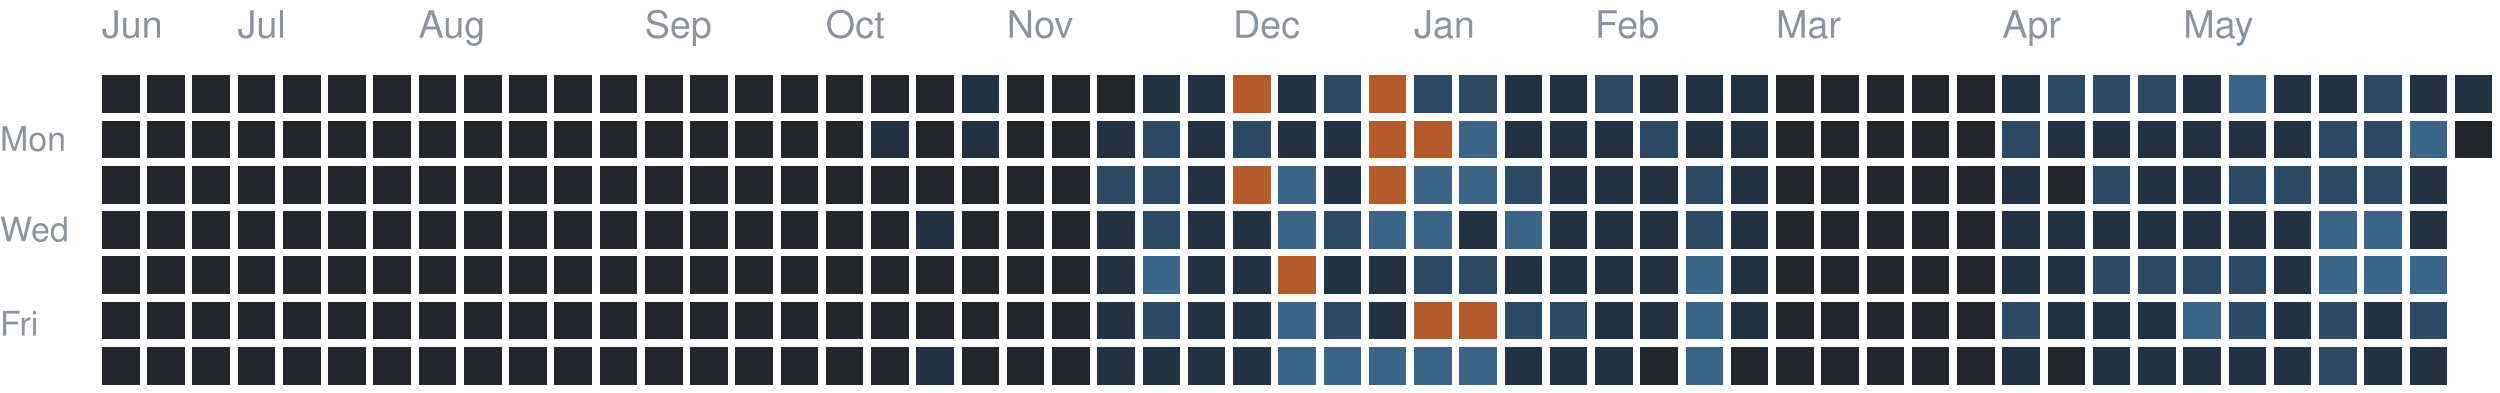
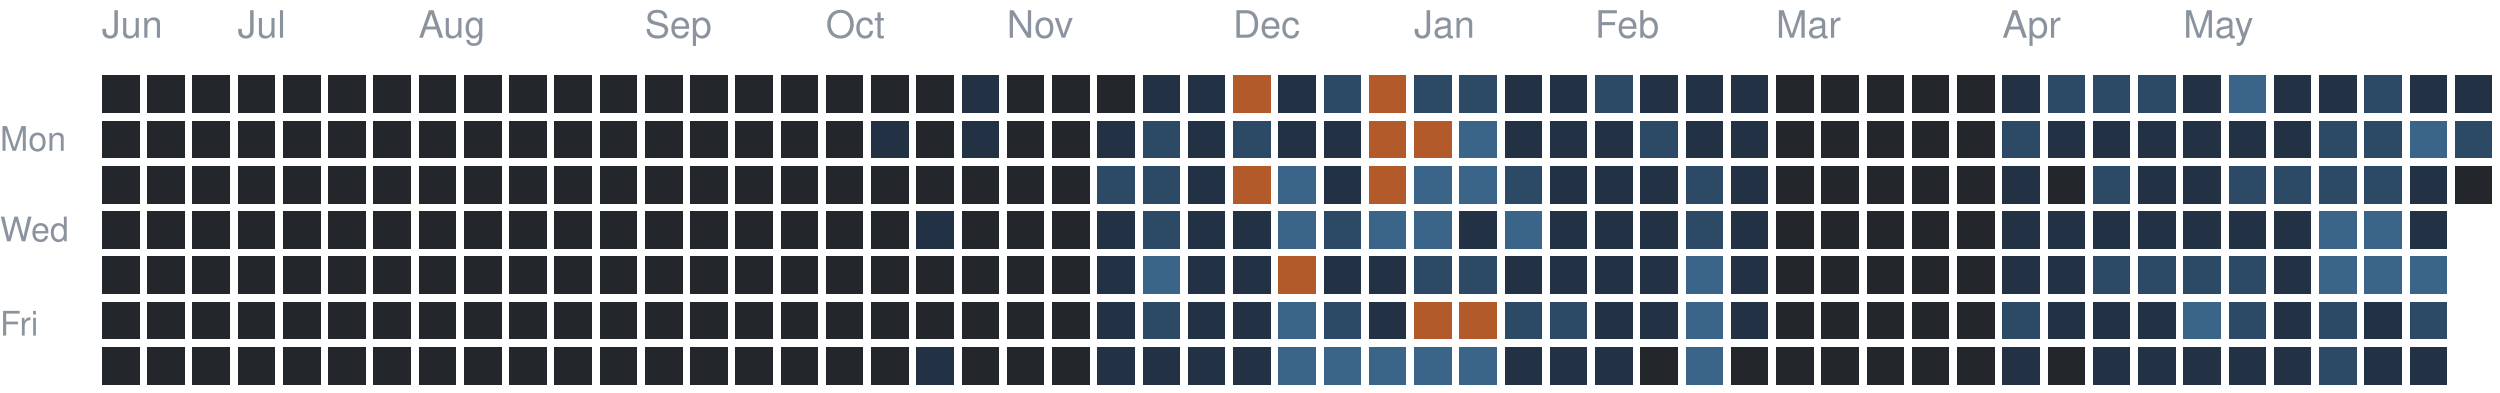
<svg xmlns="http://www.w3.org/2000/svg" version="1.1" width="663" height="104">
  <rect style="fill:#23262a;shape-rendering:crispedges" data-score="0" data-date="2025-06-15" x="27" y="20" width="10" height="10" />
  <rect style="fill:#23262a;shape-rendering:crispedges" data-score="0" data-date="2025-06-22" x="39" y="20" width="10" height="10" />
  <rect style="fill:#23262a;shape-rendering:crispedges" data-score="0" data-date="2025-06-29" x="51" y="20" width="10" height="10" />
  <rect style="fill:#23262a;shape-rendering:crispedges" data-score="0" data-date="2025-07-06" x="63" y="20" width="10" height="10" />
  <rect style="fill:#23262a;shape-rendering:crispedges" data-score="0" data-date="2025-07-13" x="75" y="20" width="10" height="10" />
  <rect style="fill:#23262a;shape-rendering:crispedges" data-score="0" data-date="2025-07-20" x="87" y="20" width="10" height="10" />
  <rect style="fill:#23262a;shape-rendering:crispedges" data-score="0" data-date="2025-07-27" x="99" y="20" width="10" height="10" />
  <rect style="fill:#23262a;shape-rendering:crispedges" data-score="0" data-date="2025-08-03" x="111" y="20" width="10" height="10" />
  <rect style="fill:#23262a;shape-rendering:crispedges" data-score="0" data-date="2025-08-10" x="123" y="20" width="10" height="10" />
  <rect style="fill:#23262a;shape-rendering:crispedges" data-score="0" data-date="2025-08-17" x="135" y="20" width="10" height="10" />
  <rect style="fill:#23262a;shape-rendering:crispedges" data-score="0" data-date="2025-08-24" x="147" y="20" width="10" height="10" />
  <rect style="fill:#23262a;shape-rendering:crispedges" data-score="0" data-date="2025-08-31" x="159" y="20" width="10" height="10" />
  <rect style="fill:#23262a;shape-rendering:crispedges" data-score="0" data-date="2025-09-07" x="171" y="20" width="10" height="10" />
  <rect style="fill:#23262a;shape-rendering:crispedges" data-score="0" data-date="2025-09-14" x="183" y="20" width="10" height="10" />
  <rect style="fill:#23262a;shape-rendering:crispedges" data-score="0" data-date="2025-09-21" x="195" y="20" width="10" height="10" />
  <rect style="fill:#23262a;shape-rendering:crispedges" data-score="0" data-date="2025-09-28" x="207" y="20" width="10" height="10" />
  <rect style="fill:#23262a;shape-rendering:crispedges" data-score="0" data-date="2025-10-05" x="219" y="20" width="10" height="10" />
  <rect style="fill:#23262a;shape-rendering:crispedges" data-score="0" data-date="2025-10-12" x="231" y="20" width="10" height="10" />
  <rect style="fill:#23262a;shape-rendering:crispedges" data-score="0" data-date="2025-10-19" x="243" y="20" width="10" height="10" />
  <rect style="fill:#223244;shape-rendering:crispedges" data-score="1" data-date="2025-10-26" x="255" y="20" width="10" height="10" />
  <rect style="fill:#23262a;shape-rendering:crispedges" data-score="0" data-date="2025-11-02" x="267" y="20" width="10" height="10" />
  <rect style="fill:#23262a;shape-rendering:crispedges" data-score="0" data-date="2025-11-09" x="279" y="20" width="10" height="10" />
  <rect style="fill:#23262a;shape-rendering:crispedges" data-score="0" data-date="2025-11-16" x="291" y="20" width="10" height="10" />
  <rect style="fill:#223244;shape-rendering:crispedges" data-score="1" data-date="2025-11-23" x="303" y="20" width="10" height="10" />
  <rect style="fill:#223244;shape-rendering:crispedges" data-score="1" data-date="2025-11-30" x="315" y="20" width="10" height="10" />
  <rect style="fill:#b35a2a;shape-rendering:crispedges" data-score="4" data-date="2025-12-07" x="327" y="20" width="10" height="10" />
  <rect style="fill:#223244;shape-rendering:crispedges" data-score="1" data-date="2025-12-14" x="339" y="20" width="10" height="10" />
  <rect style="fill:#2c4a66;shape-rendering:crispedges" data-score="2" data-date="2025-12-21" x="351" y="20" width="10" height="10" />
  <rect style="fill:#b35a2a;shape-rendering:crispedges" data-score="4" data-date="2025-12-28" x="363" y="20" width="10" height="10" />
  <rect style="fill:#2c4a66;shape-rendering:crispedges" data-score="2" data-date="2026-01-04" x="375" y="20" width="10" height="10" />
  <rect style="fill:#2c4a66;shape-rendering:crispedges" data-score="2" data-date="2026-01-11" x="387" y="20" width="10" height="10" />
  <rect style="fill:#223244;shape-rendering:crispedges" data-score="1" data-date="2026-01-18" x="399" y="20" width="10" height="10" />
  <rect style="fill:#223244;shape-rendering:crispedges" data-score="1" data-date="2026-01-25" x="411" y="20" width="10" height="10" />
  <rect style="fill:#2c4a66;shape-rendering:crispedges" data-score="2" data-date="2026-02-01" x="423" y="20" width="10" height="10" />
  <rect style="fill:#223244;shape-rendering:crispedges" data-score="1" data-date="2026-02-08" x="435" y="20" width="10" height="10" />
  <rect style="fill:#223244;shape-rendering:crispedges" data-score="1" data-date="2026-02-15" x="447" y="20" width="10" height="10" />
  <rect style="fill:#223244;shape-rendering:crispedges" data-score="1" data-date="2026-02-22" x="459" y="20" width="10" height="10" />
  <rect style="fill:#23262a;shape-rendering:crispedges" data-score="0" data-date="2026-03-01" x="471" y="20" width="10" height="10" />
  <rect style="fill:#23262a;shape-rendering:crispedges" data-score="0" data-date="2026-03-08" x="483" y="20" width="10" height="10" />
  <rect style="fill:#23262a;shape-rendering:crispedges" data-score="0" data-date="2026-03-15" x="495" y="20" width="10" height="10" />
  <rect style="fill:#23262a;shape-rendering:crispedges" data-score="0" data-date="2026-03-22" x="507" y="20" width="10" height="10" />
  <rect style="fill:#23262a;shape-rendering:crispedges" data-score="0" data-date="2026-03-29" x="519" y="20" width="10" height="10" />
  <rect style="fill:#223244;shape-rendering:crispedges" data-score="1" data-date="2026-04-05" x="531" y="20" width="10" height="10" />
  <rect style="fill:#2c4a66;shape-rendering:crispedges" data-score="2" data-date="2026-04-12" x="543" y="20" width="10" height="10" />
  <rect style="fill:#2c4a66;shape-rendering:crispedges" data-score="2" data-date="2026-04-19" x="555" y="20" width="10" height="10" />
  <rect style="fill:#2c4a66;shape-rendering:crispedges" data-score="2" data-date="2026-04-26" x="567" y="20" width="10" height="10" />
  <rect style="fill:#223244;shape-rendering:crispedges" data-score="1" data-date="2026-05-03" x="579" y="20" width="10" height="10" />
  <rect style="fill:#3a6488;shape-rendering:crispedges" data-score="3" data-date="2026-05-10" x="591" y="20" width="10" height="10" />
  <rect style="fill:#223244;shape-rendering:crispedges" data-score="1" data-date="2026-05-17" x="603" y="20" width="10" height="10" />
  <rect style="fill:#223244;shape-rendering:crispedges" data-score="1" data-date="2026-05-24" x="615" y="20" width="10" height="10" />
  <rect style="fill:#2c4a66;shape-rendering:crispedges" data-score="2" data-date="2026-05-31" x="627" y="20" width="10" height="10" />
  <rect style="fill:#223244;shape-rendering:crispedges" data-score="1" data-date="2026-06-07" x="639" y="20" width="10" height="10" />
  <rect style="fill:#223244;shape-rendering:crispedges" data-score="1" data-date="2026-06-14" x="651" y="20" width="10" height="10" />
  <rect style="fill:#23262a;shape-rendering:crispedges" data-score="0" data-date="2025-06-16" x="27" y="32" width="10" height="10" />
  <rect style="fill:#23262a;shape-rendering:crispedges" data-score="0" data-date="2025-06-23" x="39" y="32" width="10" height="10" />
  <rect style="fill:#23262a;shape-rendering:crispedges" data-score="0" data-date="2025-06-30" x="51" y="32" width="10" height="10" />
  <rect style="fill:#23262a;shape-rendering:crispedges" data-score="0" data-date="2025-07-07" x="63" y="32" width="10" height="10" />
  <rect style="fill:#23262a;shape-rendering:crispedges" data-score="0" data-date="2025-07-14" x="75" y="32" width="10" height="10" />
  <rect style="fill:#23262a;shape-rendering:crispedges" data-score="0" data-date="2025-07-21" x="87" y="32" width="10" height="10" />
  <rect style="fill:#23262a;shape-rendering:crispedges" data-score="0" data-date="2025-07-28" x="99" y="32" width="10" height="10" />
  <rect style="fill:#23262a;shape-rendering:crispedges" data-score="0" data-date="2025-08-04" x="111" y="32" width="10" height="10" />
  <rect style="fill:#23262a;shape-rendering:crispedges" data-score="0" data-date="2025-08-11" x="123" y="32" width="10" height="10" />
  <rect style="fill:#23262a;shape-rendering:crispedges" data-score="0" data-date="2025-08-18" x="135" y="32" width="10" height="10" />
  <rect style="fill:#23262a;shape-rendering:crispedges" data-score="0" data-date="2025-08-25" x="147" y="32" width="10" height="10" />
  <rect style="fill:#23262a;shape-rendering:crispedges" data-score="0" data-date="2025-09-01" x="159" y="32" width="10" height="10" />
  <rect style="fill:#23262a;shape-rendering:crispedges" data-score="0" data-date="2025-09-08" x="171" y="32" width="10" height="10" />
  <rect style="fill:#23262a;shape-rendering:crispedges" data-score="0" data-date="2025-09-15" x="183" y="32" width="10" height="10" />
  <rect style="fill:#23262a;shape-rendering:crispedges" data-score="0" data-date="2025-09-22" x="195" y="32" width="10" height="10" />
  <rect style="fill:#23262a;shape-rendering:crispedges" data-score="0" data-date="2025-09-29" x="207" y="32" width="10" height="10" />
  <rect style="fill:#23262a;shape-rendering:crispedges" data-score="0" data-date="2025-10-06" x="219" y="32" width="10" height="10" />
  <rect style="fill:#223244;shape-rendering:crispedges" data-score="1" data-date="2025-10-13" x="231" y="32" width="10" height="10" />
  <rect style="fill:#23262a;shape-rendering:crispedges" data-score="0" data-date="2025-10-20" x="243" y="32" width="10" height="10" />
  <rect style="fill:#223244;shape-rendering:crispedges" data-score="1" data-date="2025-10-27" x="255" y="32" width="10" height="10" />
  <rect style="fill:#23262a;shape-rendering:crispedges" data-score="0" data-date="2025-11-03" x="267" y="32" width="10" height="10" />
  <rect style="fill:#23262a;shape-rendering:crispedges" data-score="0" data-date="2025-11-10" x="279" y="32" width="10" height="10" />
  <rect style="fill:#223244;shape-rendering:crispedges" data-score="1" data-date="2025-11-17" x="291" y="32" width="10" height="10" />
  <rect style="fill:#2c4a66;shape-rendering:crispedges" data-score="2" data-date="2025-11-24" x="303" y="32" width="10" height="10" />
  <rect style="fill:#223244;shape-rendering:crispedges" data-score="1" data-date="2025-12-01" x="315" y="32" width="10" height="10" />
  <rect style="fill:#2c4a66;shape-rendering:crispedges" data-score="2" data-date="2025-12-08" x="327" y="32" width="10" height="10" />
  <rect style="fill:#223244;shape-rendering:crispedges" data-score="1" data-date="2025-12-15" x="339" y="32" width="10" height="10" />
  <rect style="fill:#223244;shape-rendering:crispedges" data-score="1" data-date="2025-12-22" x="351" y="32" width="10" height="10" />
  <rect style="fill:#b35a2a;shape-rendering:crispedges" data-score="4" data-date="2025-12-29" x="363" y="32" width="10" height="10" />
  <rect style="fill:#b35a2a;shape-rendering:crispedges" data-score="4" data-date="2026-01-05" x="375" y="32" width="10" height="10" />
  <rect style="fill:#3a6488;shape-rendering:crispedges" data-score="3" data-date="2026-01-12" x="387" y="32" width="10" height="10" />
  <rect style="fill:#223244;shape-rendering:crispedges" data-score="1" data-date="2026-01-19" x="399" y="32" width="10" height="10" />
  <rect style="fill:#223244;shape-rendering:crispedges" data-score="1" data-date="2026-01-26" x="411" y="32" width="10" height="10" />
  <rect style="fill:#223244;shape-rendering:crispedges" data-score="1" data-date="2026-02-02" x="423" y="32" width="10" height="10" />
  <rect style="fill:#2c4a66;shape-rendering:crispedges" data-score="2" data-date="2026-02-09" x="435" y="32" width="10" height="10" />
  <rect style="fill:#223244;shape-rendering:crispedges" data-score="1" data-date="2026-02-16" x="447" y="32" width="10" height="10" />
  <rect style="fill:#223244;shape-rendering:crispedges" data-score="1" data-date="2026-02-23" x="459" y="32" width="10" height="10" />
  <rect style="fill:#23262a;shape-rendering:crispedges" data-score="0" data-date="2026-03-02" x="471" y="32" width="10" height="10" />
  <rect style="fill:#23262a;shape-rendering:crispedges" data-score="0" data-date="2026-03-09" x="483" y="32" width="10" height="10" />
  <rect style="fill:#23262a;shape-rendering:crispedges" data-score="0" data-date="2026-03-16" x="495" y="32" width="10" height="10" />
  <rect style="fill:#23262a;shape-rendering:crispedges" data-score="0" data-date="2026-03-23" x="507" y="32" width="10" height="10" />
  <rect style="fill:#23262a;shape-rendering:crispedges" data-score="0" data-date="2026-03-30" x="519" y="32" width="10" height="10" />
  <rect style="fill:#2c4a66;shape-rendering:crispedges" data-score="2" data-date="2026-04-06" x="531" y="32" width="10" height="10" />
  <rect style="fill:#223244;shape-rendering:crispedges" data-score="1" data-date="2026-04-13" x="543" y="32" width="10" height="10" />
  <rect style="fill:#223244;shape-rendering:crispedges" data-score="1" data-date="2026-04-20" x="555" y="32" width="10" height="10" />
  <rect style="fill:#223244;shape-rendering:crispedges" data-score="1" data-date="2026-04-27" x="567" y="32" width="10" height="10" />
  <rect style="fill:#223244;shape-rendering:crispedges" data-score="1" data-date="2026-05-04" x="579" y="32" width="10" height="10" />
  <rect style="fill:#223244;shape-rendering:crispedges" data-score="1" data-date="2026-05-11" x="591" y="32" width="10" height="10" />
  <rect style="fill:#223244;shape-rendering:crispedges" data-score="1" data-date="2026-05-18" x="603" y="32" width="10" height="10" />
  <rect style="fill:#2c4a66;shape-rendering:crispedges" data-score="2" data-date="2026-05-25" x="615" y="32" width="10" height="10" />
  <rect style="fill:#2c4a66;shape-rendering:crispedges" data-score="2" data-date="2026-06-01" x="627" y="32" width="10" height="10" />
  <rect style="fill:#3a6488;shape-rendering:crispedges" data-score="3" data-date="2026-06-08" x="639" y="32" width="10" height="10" />
-   <rect style="fill:#23262a;shape-rendering:crispedges" data-score="0" data-date="2026-06-15" x="651" y="32" width="10" height="10" />
+   <rect style="fill:#2c4a66;shape-rendering:crispedges" data-score="2" data-date="2026-06-15" x="651" y="32" width="10" height="10" />
  <rect style="fill:#23262a;shape-rendering:crispedges" data-score="0" data-date="2025-06-17" x="27" y="44" width="10" height="10" />
  <rect style="fill:#23262a;shape-rendering:crispedges" data-score="0" data-date="2025-06-24" x="39" y="44" width="10" height="10" />
  <rect style="fill:#23262a;shape-rendering:crispedges" data-score="0" data-date="2025-07-01" x="51" y="44" width="10" height="10" />
  <rect style="fill:#23262a;shape-rendering:crispedges" data-score="0" data-date="2025-07-08" x="63" y="44" width="10" height="10" />
  <rect style="fill:#23262a;shape-rendering:crispedges" data-score="0" data-date="2025-07-15" x="75" y="44" width="10" height="10" />
  <rect style="fill:#23262a;shape-rendering:crispedges" data-score="0" data-date="2025-07-22" x="87" y="44" width="10" height="10" />
  <rect style="fill:#23262a;shape-rendering:crispedges" data-score="0" data-date="2025-07-29" x="99" y="44" width="10" height="10" />
  <rect style="fill:#23262a;shape-rendering:crispedges" data-score="0" data-date="2025-08-05" x="111" y="44" width="10" height="10" />
  <rect style="fill:#23262a;shape-rendering:crispedges" data-score="0" data-date="2025-08-12" x="123" y="44" width="10" height="10" />
  <rect style="fill:#23262a;shape-rendering:crispedges" data-score="0" data-date="2025-08-19" x="135" y="44" width="10" height="10" />
  <rect style="fill:#23262a;shape-rendering:crispedges" data-score="0" data-date="2025-08-26" x="147" y="44" width="10" height="10" />
  <rect style="fill:#23262a;shape-rendering:crispedges" data-score="0" data-date="2025-09-02" x="159" y="44" width="10" height="10" />
  <rect style="fill:#23262a;shape-rendering:crispedges" data-score="0" data-date="2025-09-09" x="171" y="44" width="10" height="10" />
  <rect style="fill:#23262a;shape-rendering:crispedges" data-score="0" data-date="2025-09-16" x="183" y="44" width="10" height="10" />
  <rect style="fill:#23262a;shape-rendering:crispedges" data-score="0" data-date="2025-09-23" x="195" y="44" width="10" height="10" />
  <rect style="fill:#23262a;shape-rendering:crispedges" data-score="0" data-date="2025-09-30" x="207" y="44" width="10" height="10" />
  <rect style="fill:#23262a;shape-rendering:crispedges" data-score="0" data-date="2025-10-07" x="219" y="44" width="10" height="10" />
  <rect style="fill:#23262a;shape-rendering:crispedges" data-score="0" data-date="2025-10-14" x="231" y="44" width="10" height="10" />
  <rect style="fill:#23262a;shape-rendering:crispedges" data-score="0" data-date="2025-10-21" x="243" y="44" width="10" height="10" />
  <rect style="fill:#23262a;shape-rendering:crispedges" data-score="0" data-date="2025-10-28" x="255" y="44" width="10" height="10" />
  <rect style="fill:#23262a;shape-rendering:crispedges" data-score="0" data-date="2025-11-04" x="267" y="44" width="10" height="10" />
  <rect style="fill:#23262a;shape-rendering:crispedges" data-score="0" data-date="2025-11-11" x="279" y="44" width="10" height="10" />
  <rect style="fill:#2c4a66;shape-rendering:crispedges" data-score="2" data-date="2025-11-18" x="291" y="44" width="10" height="10" />
  <rect style="fill:#2c4a66;shape-rendering:crispedges" data-score="2" data-date="2025-11-25" x="303" y="44" width="10" height="10" />
  <rect style="fill:#223244;shape-rendering:crispedges" data-score="1" data-date="2025-12-02" x="315" y="44" width="10" height="10" />
  <rect style="fill:#b35a2a;shape-rendering:crispedges" data-score="4" data-date="2025-12-09" x="327" y="44" width="10" height="10" />
  <rect style="fill:#3a6488;shape-rendering:crispedges" data-score="3" data-date="2025-12-16" x="339" y="44" width="10" height="10" />
  <rect style="fill:#223244;shape-rendering:crispedges" data-score="1" data-date="2025-12-23" x="351" y="44" width="10" height="10" />
  <rect style="fill:#b35a2a;shape-rendering:crispedges" data-score="4" data-date="2025-12-30" x="363" y="44" width="10" height="10" />
  <rect style="fill:#3a6488;shape-rendering:crispedges" data-score="3" data-date="2026-01-06" x="375" y="44" width="10" height="10" />
  <rect style="fill:#3a6488;shape-rendering:crispedges" data-score="3" data-date="2026-01-13" x="387" y="44" width="10" height="10" />
  <rect style="fill:#2c4a66;shape-rendering:crispedges" data-score="2" data-date="2026-01-20" x="399" y="44" width="10" height="10" />
  <rect style="fill:#223244;shape-rendering:crispedges" data-score="1" data-date="2026-01-27" x="411" y="44" width="10" height="10" />
  <rect style="fill:#223244;shape-rendering:crispedges" data-score="1" data-date="2026-02-03" x="423" y="44" width="10" height="10" />
  <rect style="fill:#223244;shape-rendering:crispedges" data-score="1" data-date="2026-02-10" x="435" y="44" width="10" height="10" />
  <rect style="fill:#2c4a66;shape-rendering:crispedges" data-score="2" data-date="2026-02-17" x="447" y="44" width="10" height="10" />
  <rect style="fill:#223244;shape-rendering:crispedges" data-score="1" data-date="2026-02-24" x="459" y="44" width="10" height="10" />
  <rect style="fill:#23262a;shape-rendering:crispedges" data-score="0" data-date="2026-03-03" x="471" y="44" width="10" height="10" />
  <rect style="fill:#23262a;shape-rendering:crispedges" data-score="0" data-date="2026-03-10" x="483" y="44" width="10" height="10" />
  <rect style="fill:#23262a;shape-rendering:crispedges" data-score="0" data-date="2026-03-17" x="495" y="44" width="10" height="10" />
  <rect style="fill:#23262a;shape-rendering:crispedges" data-score="0" data-date="2026-03-24" x="507" y="44" width="10" height="10" />
  <rect style="fill:#23262a;shape-rendering:crispedges" data-score="0" data-date="2026-03-31" x="519" y="44" width="10" height="10" />
  <rect style="fill:#223244;shape-rendering:crispedges" data-score="1" data-date="2026-04-07" x="531" y="44" width="10" height="10" />
  <rect style="fill:#23262a;shape-rendering:crispedges" data-score="0" data-date="2026-04-14" x="543" y="44" width="10" height="10" />
  <rect style="fill:#2c4a66;shape-rendering:crispedges" data-score="2" data-date="2026-04-21" x="555" y="44" width="10" height="10" />
  <rect style="fill:#223244;shape-rendering:crispedges" data-score="1" data-date="2026-04-28" x="567" y="44" width="10" height="10" />
  <rect style="fill:#223244;shape-rendering:crispedges" data-score="1" data-date="2026-05-05" x="579" y="44" width="10" height="10" />
  <rect style="fill:#2c4a66;shape-rendering:crispedges" data-score="2" data-date="2026-05-12" x="591" y="44" width="10" height="10" />
  <rect style="fill:#2c4a66;shape-rendering:crispedges" data-score="2" data-date="2026-05-19" x="603" y="44" width="10" height="10" />
  <rect style="fill:#2c4a66;shape-rendering:crispedges" data-score="2" data-date="2026-05-26" x="615" y="44" width="10" height="10" />
  <rect style="fill:#2c4a66;shape-rendering:crispedges" data-score="2" data-date="2026-06-02" x="627" y="44" width="10" height="10" />
  <rect style="fill:#223244;shape-rendering:crispedges" data-score="1" data-date="2026-06-09" x="639" y="44" width="10" height="10" />
+   <rect style="fill:#23262a;shape-rendering:crispedges" data-score="0" data-date="2026-06-16" x="651" y="44" width="10" height="10" />
  <rect style="fill:#23262a;shape-rendering:crispedges" data-score="0" data-date="2025-06-18" x="27" y="56" width="10" height="10" />
  <rect style="fill:#23262a;shape-rendering:crispedges" data-score="0" data-date="2025-06-25" x="39" y="56" width="10" height="10" />
  <rect style="fill:#23262a;shape-rendering:crispedges" data-score="0" data-date="2025-07-02" x="51" y="56" width="10" height="10" />
  <rect style="fill:#23262a;shape-rendering:crispedges" data-score="0" data-date="2025-07-09" x="63" y="56" width="10" height="10" />
  <rect style="fill:#23262a;shape-rendering:crispedges" data-score="0" data-date="2025-07-16" x="75" y="56" width="10" height="10" />
  <rect style="fill:#23262a;shape-rendering:crispedges" data-score="0" data-date="2025-07-23" x="87" y="56" width="10" height="10" />
  <rect style="fill:#23262a;shape-rendering:crispedges" data-score="0" data-date="2025-07-30" x="99" y="56" width="10" height="10" />
  <rect style="fill:#23262a;shape-rendering:crispedges" data-score="0" data-date="2025-08-06" x="111" y="56" width="10" height="10" />
  <rect style="fill:#23262a;shape-rendering:crispedges" data-score="0" data-date="2025-08-13" x="123" y="56" width="10" height="10" />
  <rect style="fill:#23262a;shape-rendering:crispedges" data-score="0" data-date="2025-08-20" x="135" y="56" width="10" height="10" />
  <rect style="fill:#23262a;shape-rendering:crispedges" data-score="0" data-date="2025-08-27" x="147" y="56" width="10" height="10" />
  <rect style="fill:#23262a;shape-rendering:crispedges" data-score="0" data-date="2025-09-03" x="159" y="56" width="10" height="10" />
  <rect style="fill:#23262a;shape-rendering:crispedges" data-score="0" data-date="2025-09-10" x="171" y="56" width="10" height="10" />
  <rect style="fill:#23262a;shape-rendering:crispedges" data-score="0" data-date="2025-09-17" x="183" y="56" width="10" height="10" />
  <rect style="fill:#23262a;shape-rendering:crispedges" data-score="0" data-date="2025-09-24" x="195" y="56" width="10" height="10" />
  <rect style="fill:#23262a;shape-rendering:crispedges" data-score="0" data-date="2025-10-01" x="207" y="56" width="10" height="10" />
  <rect style="fill:#23262a;shape-rendering:crispedges" data-score="0" data-date="2025-10-08" x="219" y="56" width="10" height="10" />
  <rect style="fill:#23262a;shape-rendering:crispedges" data-score="0" data-date="2025-10-15" x="231" y="56" width="10" height="10" />
  <rect style="fill:#223244;shape-rendering:crispedges" data-score="1" data-date="2025-10-22" x="243" y="56" width="10" height="10" />
  <rect style="fill:#23262a;shape-rendering:crispedges" data-score="0" data-date="2025-10-29" x="255" y="56" width="10" height="10" />
  <rect style="fill:#23262a;shape-rendering:crispedges" data-score="0" data-date="2025-11-05" x="267" y="56" width="10" height="10" />
  <rect style="fill:#23262a;shape-rendering:crispedges" data-score="0" data-date="2025-11-12" x="279" y="56" width="10" height="10" />
  <rect style="fill:#223244;shape-rendering:crispedges" data-score="1" data-date="2025-11-19" x="291" y="56" width="10" height="10" />
  <rect style="fill:#2c4a66;shape-rendering:crispedges" data-score="2" data-date="2025-11-26" x="303" y="56" width="10" height="10" />
  <rect style="fill:#223244;shape-rendering:crispedges" data-score="1" data-date="2025-12-03" x="315" y="56" width="10" height="10" />
  <rect style="fill:#223244;shape-rendering:crispedges" data-score="1" data-date="2025-12-10" x="327" y="56" width="10" height="10" />
  <rect style="fill:#3a6488;shape-rendering:crispedges" data-score="3" data-date="2025-12-17" x="339" y="56" width="10" height="10" />
  <rect style="fill:#2c4a66;shape-rendering:crispedges" data-score="2" data-date="2025-12-24" x="351" y="56" width="10" height="10" />
  <rect style="fill:#3a6488;shape-rendering:crispedges" data-score="3" data-date="2025-12-31" x="363" y="56" width="10" height="10" />
  <rect style="fill:#3a6488;shape-rendering:crispedges" data-score="3" data-date="2026-01-07" x="375" y="56" width="10" height="10" />
  <rect style="fill:#223244;shape-rendering:crispedges" data-score="1" data-date="2026-01-14" x="387" y="56" width="10" height="10" />
  <rect style="fill:#3a6488;shape-rendering:crispedges" data-score="3" data-date="2026-01-21" x="399" y="56" width="10" height="10" />
  <rect style="fill:#223244;shape-rendering:crispedges" data-score="1" data-date="2026-01-28" x="411" y="56" width="10" height="10" />
  <rect style="fill:#223244;shape-rendering:crispedges" data-score="1" data-date="2026-02-04" x="423" y="56" width="10" height="10" />
  <rect style="fill:#223244;shape-rendering:crispedges" data-score="1" data-date="2026-02-11" x="435" y="56" width="10" height="10" />
  <rect style="fill:#2c4a66;shape-rendering:crispedges" data-score="2" data-date="2026-02-18" x="447" y="56" width="10" height="10" />
  <rect style="fill:#223244;shape-rendering:crispedges" data-score="1" data-date="2026-02-25" x="459" y="56" width="10" height="10" />
  <rect style="fill:#23262a;shape-rendering:crispedges" data-score="0" data-date="2026-03-04" x="471" y="56" width="10" height="10" />
  <rect style="fill:#23262a;shape-rendering:crispedges" data-score="0" data-date="2026-03-11" x="483" y="56" width="10" height="10" />
  <rect style="fill:#23262a;shape-rendering:crispedges" data-score="0" data-date="2026-03-18" x="495" y="56" width="10" height="10" />
  <rect style="fill:#23262a;shape-rendering:crispedges" data-score="0" data-date="2026-03-25" x="507" y="56" width="10" height="10" />
  <rect style="fill:#23262a;shape-rendering:crispedges" data-score="0" data-date="2026-04-01" x="519" y="56" width="10" height="10" />
  <rect style="fill:#223244;shape-rendering:crispedges" data-score="1" data-date="2026-04-08" x="531" y="56" width="10" height="10" />
  <rect style="fill:#223244;shape-rendering:crispedges" data-score="1" data-date="2026-04-15" x="543" y="56" width="10" height="10" />
  <rect style="fill:#223244;shape-rendering:crispedges" data-score="1" data-date="2026-04-22" x="555" y="56" width="10" height="10" />
  <rect style="fill:#223244;shape-rendering:crispedges" data-score="1" data-date="2026-04-29" x="567" y="56" width="10" height="10" />
  <rect style="fill:#223244;shape-rendering:crispedges" data-score="1" data-date="2026-05-06" x="579" y="56" width="10" height="10" />
  <rect style="fill:#223244;shape-rendering:crispedges" data-score="1" data-date="2026-05-13" x="591" y="56" width="10" height="10" />
  <rect style="fill:#223244;shape-rendering:crispedges" data-score="1" data-date="2026-05-20" x="603" y="56" width="10" height="10" />
  <rect style="fill:#3a6488;shape-rendering:crispedges" data-score="3" data-date="2026-05-27" x="615" y="56" width="10" height="10" />
  <rect style="fill:#3a6488;shape-rendering:crispedges" data-score="3" data-date="2026-06-03" x="627" y="56" width="10" height="10" />
  <rect style="fill:#223244;shape-rendering:crispedges" data-score="1" data-date="2026-06-10" x="639" y="56" width="10" height="10" />
  <rect style="fill:#23262a;shape-rendering:crispedges" data-score="0" data-date="2025-06-19" x="27" y="68" width="10" height="10" />
  <rect style="fill:#23262a;shape-rendering:crispedges" data-score="0" data-date="2025-06-26" x="39" y="68" width="10" height="10" />
  <rect style="fill:#23262a;shape-rendering:crispedges" data-score="0" data-date="2025-07-03" x="51" y="68" width="10" height="10" />
  <rect style="fill:#23262a;shape-rendering:crispedges" data-score="0" data-date="2025-07-10" x="63" y="68" width="10" height="10" />
  <rect style="fill:#23262a;shape-rendering:crispedges" data-score="0" data-date="2025-07-17" x="75" y="68" width="10" height="10" />
  <rect style="fill:#23262a;shape-rendering:crispedges" data-score="0" data-date="2025-07-24" x="87" y="68" width="10" height="10" />
  <rect style="fill:#23262a;shape-rendering:crispedges" data-score="0" data-date="2025-07-31" x="99" y="68" width="10" height="10" />
  <rect style="fill:#23262a;shape-rendering:crispedges" data-score="0" data-date="2025-08-07" x="111" y="68" width="10" height="10" />
  <rect style="fill:#23262a;shape-rendering:crispedges" data-score="0" data-date="2025-08-14" x="123" y="68" width="10" height="10" />
  <rect style="fill:#23262a;shape-rendering:crispedges" data-score="0" data-date="2025-08-21" x="135" y="68" width="10" height="10" />
  <rect style="fill:#23262a;shape-rendering:crispedges" data-score="0" data-date="2025-08-28" x="147" y="68" width="10" height="10" />
  <rect style="fill:#23262a;shape-rendering:crispedges" data-score="0" data-date="2025-09-04" x="159" y="68" width="10" height="10" />
  <rect style="fill:#23262a;shape-rendering:crispedges" data-score="0" data-date="2025-09-11" x="171" y="68" width="10" height="10" />
  <rect style="fill:#23262a;shape-rendering:crispedges" data-score="0" data-date="2025-09-18" x="183" y="68" width="10" height="10" />
  <rect style="fill:#23262a;shape-rendering:crispedges" data-score="0" data-date="2025-09-25" x="195" y="68" width="10" height="10" />
  <rect style="fill:#23262a;shape-rendering:crispedges" data-score="0" data-date="2025-10-02" x="207" y="68" width="10" height="10" />
  <rect style="fill:#23262a;shape-rendering:crispedges" data-score="0" data-date="2025-10-09" x="219" y="68" width="10" height="10" />
  <rect style="fill:#23262a;shape-rendering:crispedges" data-score="0" data-date="2025-10-16" x="231" y="68" width="10" height="10" />
  <rect style="fill:#23262a;shape-rendering:crispedges" data-score="0" data-date="2025-10-23" x="243" y="68" width="10" height="10" />
  <rect style="fill:#23262a;shape-rendering:crispedges" data-score="0" data-date="2025-10-30" x="255" y="68" width="10" height="10" />
  <rect style="fill:#23262a;shape-rendering:crispedges" data-score="0" data-date="2025-11-06" x="267" y="68" width="10" height="10" />
  <rect style="fill:#23262a;shape-rendering:crispedges" data-score="0" data-date="2025-11-13" x="279" y="68" width="10" height="10" />
  <rect style="fill:#223244;shape-rendering:crispedges" data-score="1" data-date="2025-11-20" x="291" y="68" width="10" height="10" />
  <rect style="fill:#3a6488;shape-rendering:crispedges" data-score="3" data-date="2025-11-27" x="303" y="68" width="10" height="10" />
  <rect style="fill:#223244;shape-rendering:crispedges" data-score="1" data-date="2025-12-04" x="315" y="68" width="10" height="10" />
  <rect style="fill:#223244;shape-rendering:crispedges" data-score="1" data-date="2025-12-11" x="327" y="68" width="10" height="10" />
  <rect style="fill:#b35a2a;shape-rendering:crispedges" data-score="4" data-date="2025-12-18" x="339" y="68" width="10" height="10" />
  <rect style="fill:#223244;shape-rendering:crispedges" data-score="1" data-date="2025-12-25" x="351" y="68" width="10" height="10" />
  <rect style="fill:#223244;shape-rendering:crispedges" data-score="1" data-date="2026-01-01" x="363" y="68" width="10" height="10" />
  <rect style="fill:#2c4a66;shape-rendering:crispedges" data-score="2" data-date="2026-01-08" x="375" y="68" width="10" height="10" />
  <rect style="fill:#2c4a66;shape-rendering:crispedges" data-score="2" data-date="2026-01-15" x="387" y="68" width="10" height="10" />
  <rect style="fill:#223244;shape-rendering:crispedges" data-score="1" data-date="2026-01-22" x="399" y="68" width="10" height="10" />
  <rect style="fill:#223244;shape-rendering:crispedges" data-score="1" data-date="2026-01-29" x="411" y="68" width="10" height="10" />
  <rect style="fill:#223244;shape-rendering:crispedges" data-score="1" data-date="2026-02-05" x="423" y="68" width="10" height="10" />
  <rect style="fill:#223244;shape-rendering:crispedges" data-score="1" data-date="2026-02-12" x="435" y="68" width="10" height="10" />
  <rect style="fill:#3a6488;shape-rendering:crispedges" data-score="3" data-date="2026-02-19" x="447" y="68" width="10" height="10" />
  <rect style="fill:#223244;shape-rendering:crispedges" data-score="1" data-date="2026-02-26" x="459" y="68" width="10" height="10" />
  <rect style="fill:#23262a;shape-rendering:crispedges" data-score="0" data-date="2026-03-05" x="471" y="68" width="10" height="10" />
  <rect style="fill:#23262a;shape-rendering:crispedges" data-score="0" data-date="2026-03-12" x="483" y="68" width="10" height="10" />
  <rect style="fill:#23262a;shape-rendering:crispedges" data-score="0" data-date="2026-03-19" x="495" y="68" width="10" height="10" />
  <rect style="fill:#23262a;shape-rendering:crispedges" data-score="0" data-date="2026-03-26" x="507" y="68" width="10" height="10" />
  <rect style="fill:#23262a;shape-rendering:crispedges" data-score="0" data-date="2026-04-02" x="519" y="68" width="10" height="10" />
  <rect style="fill:#223244;shape-rendering:crispedges" data-score="1" data-date="2026-04-09" x="531" y="68" width="10" height="10" />
  <rect style="fill:#223244;shape-rendering:crispedges" data-score="1" data-date="2026-04-16" x="543" y="68" width="10" height="10" />
  <rect style="fill:#2c4a66;shape-rendering:crispedges" data-score="2" data-date="2026-04-23" x="555" y="68" width="10" height="10" />
  <rect style="fill:#2c4a66;shape-rendering:crispedges" data-score="2" data-date="2026-04-30" x="567" y="68" width="10" height="10" />
  <rect style="fill:#2c4a66;shape-rendering:crispedges" data-score="2" data-date="2026-05-07" x="579" y="68" width="10" height="10" />
  <rect style="fill:#2c4a66;shape-rendering:crispedges" data-score="2" data-date="2026-05-14" x="591" y="68" width="10" height="10" />
  <rect style="fill:#223244;shape-rendering:crispedges" data-score="1" data-date="2026-05-21" x="603" y="68" width="10" height="10" />
  <rect style="fill:#3a6488;shape-rendering:crispedges" data-score="3" data-date="2026-05-28" x="615" y="68" width="10" height="10" />
  <rect style="fill:#3a6488;shape-rendering:crispedges" data-score="3" data-date="2026-06-04" x="627" y="68" width="10" height="10" />
  <rect style="fill:#3a6488;shape-rendering:crispedges" data-score="3" data-date="2026-06-11" x="639" y="68" width="10" height="10" />
  <rect style="fill:#23262a;shape-rendering:crispedges" data-score="0" data-date="2025-06-20" x="27" y="80" width="10" height="10" />
  <rect style="fill:#23262a;shape-rendering:crispedges" data-score="0" data-date="2025-06-27" x="39" y="80" width="10" height="10" />
  <rect style="fill:#23262a;shape-rendering:crispedges" data-score="0" data-date="2025-07-04" x="51" y="80" width="10" height="10" />
  <rect style="fill:#23262a;shape-rendering:crispedges" data-score="0" data-date="2025-07-11" x="63" y="80" width="10" height="10" />
  <rect style="fill:#23262a;shape-rendering:crispedges" data-score="0" data-date="2025-07-18" x="75" y="80" width="10" height="10" />
  <rect style="fill:#23262a;shape-rendering:crispedges" data-score="0" data-date="2025-07-25" x="87" y="80" width="10" height="10" />
  <rect style="fill:#23262a;shape-rendering:crispedges" data-score="0" data-date="2025-08-01" x="99" y="80" width="10" height="10" />
  <rect style="fill:#23262a;shape-rendering:crispedges" data-score="0" data-date="2025-08-08" x="111" y="80" width="10" height="10" />
  <rect style="fill:#23262a;shape-rendering:crispedges" data-score="0" data-date="2025-08-15" x="123" y="80" width="10" height="10" />
  <rect style="fill:#23262a;shape-rendering:crispedges" data-score="0" data-date="2025-08-22" x="135" y="80" width="10" height="10" />
  <rect style="fill:#23262a;shape-rendering:crispedges" data-score="0" data-date="2025-08-29" x="147" y="80" width="10" height="10" />
  <rect style="fill:#23262a;shape-rendering:crispedges" data-score="0" data-date="2025-09-05" x="159" y="80" width="10" height="10" />
  <rect style="fill:#23262a;shape-rendering:crispedges" data-score="0" data-date="2025-09-12" x="171" y="80" width="10" height="10" />
  <rect style="fill:#23262a;shape-rendering:crispedges" data-score="0" data-date="2025-09-19" x="183" y="80" width="10" height="10" />
  <rect style="fill:#23262a;shape-rendering:crispedges" data-score="0" data-date="2025-09-26" x="195" y="80" width="10" height="10" />
  <rect style="fill:#23262a;shape-rendering:crispedges" data-score="0" data-date="2025-10-03" x="207" y="80" width="10" height="10" />
  <rect style="fill:#23262a;shape-rendering:crispedges" data-score="0" data-date="2025-10-10" x="219" y="80" width="10" height="10" />
  <rect style="fill:#23262a;shape-rendering:crispedges" data-score="0" data-date="2025-10-17" x="231" y="80" width="10" height="10" />
  <rect style="fill:#23262a;shape-rendering:crispedges" data-score="0" data-date="2025-10-24" x="243" y="80" width="10" height="10" />
  <rect style="fill:#23262a;shape-rendering:crispedges" data-score="0" data-date="2025-10-31" x="255" y="80" width="10" height="10" />
  <rect style="fill:#23262a;shape-rendering:crispedges" data-score="0" data-date="2025-11-07" x="267" y="80" width="10" height="10" />
  <rect style="fill:#23262a;shape-rendering:crispedges" data-score="0" data-date="2025-11-14" x="279" y="80" width="10" height="10" />
  <rect style="fill:#223244;shape-rendering:crispedges" data-score="1" data-date="2025-11-21" x="291" y="80" width="10" height="10" />
  <rect style="fill:#2c4a66;shape-rendering:crispedges" data-score="2" data-date="2025-11-28" x="303" y="80" width="10" height="10" />
  <rect style="fill:#223244;shape-rendering:crispedges" data-score="1" data-date="2025-12-05" x="315" y="80" width="10" height="10" />
  <rect style="fill:#223244;shape-rendering:crispedges" data-score="1" data-date="2025-12-12" x="327" y="80" width="10" height="10" />
  <rect style="fill:#3a6488;shape-rendering:crispedges" data-score="3" data-date="2025-12-19" x="339" y="80" width="10" height="10" />
  <rect style="fill:#2c4a66;shape-rendering:crispedges" data-score="2" data-date="2025-12-26" x="351" y="80" width="10" height="10" />
  <rect style="fill:#223244;shape-rendering:crispedges" data-score="1" data-date="2026-01-02" x="363" y="80" width="10" height="10" />
  <rect style="fill:#b35a2a;shape-rendering:crispedges" data-score="4" data-date="2026-01-09" x="375" y="80" width="10" height="10" />
  <rect style="fill:#b35a2a;shape-rendering:crispedges" data-score="4" data-date="2026-01-16" x="387" y="80" width="10" height="10" />
  <rect style="fill:#2c4a66;shape-rendering:crispedges" data-score="2" data-date="2026-01-23" x="399" y="80" width="10" height="10" />
  <rect style="fill:#2c4a66;shape-rendering:crispedges" data-score="2" data-date="2026-01-30" x="411" y="80" width="10" height="10" />
  <rect style="fill:#223244;shape-rendering:crispedges" data-score="1" data-date="2026-02-06" x="423" y="80" width="10" height="10" />
  <rect style="fill:#223244;shape-rendering:crispedges" data-score="1" data-date="2026-02-13" x="435" y="80" width="10" height="10" />
  <rect style="fill:#3a6488;shape-rendering:crispedges" data-score="3" data-date="2026-02-20" x="447" y="80" width="10" height="10" />
  <rect style="fill:#223244;shape-rendering:crispedges" data-score="1" data-date="2026-02-27" x="459" y="80" width="10" height="10" />
  <rect style="fill:#23262a;shape-rendering:crispedges" data-score="0" data-date="2026-03-06" x="471" y="80" width="10" height="10" />
  <rect style="fill:#23262a;shape-rendering:crispedges" data-score="0" data-date="2026-03-13" x="483" y="80" width="10" height="10" />
  <rect style="fill:#23262a;shape-rendering:crispedges" data-score="0" data-date="2026-03-20" x="495" y="80" width="10" height="10" />
  <rect style="fill:#23262a;shape-rendering:crispedges" data-score="0" data-date="2026-03-27" x="507" y="80" width="10" height="10" />
  <rect style="fill:#23262a;shape-rendering:crispedges" data-score="0" data-date="2026-04-03" x="519" y="80" width="10" height="10" />
  <rect style="fill:#2c4a66;shape-rendering:crispedges" data-score="2" data-date="2026-04-10" x="531" y="80" width="10" height="10" />
  <rect style="fill:#223244;shape-rendering:crispedges" data-score="1" data-date="2026-04-17" x="543" y="80" width="10" height="10" />
  <rect style="fill:#223244;shape-rendering:crispedges" data-score="1" data-date="2026-04-24" x="555" y="80" width="10" height="10" />
  <rect style="fill:#223244;shape-rendering:crispedges" data-score="1" data-date="2026-05-01" x="567" y="80" width="10" height="10" />
  <rect style="fill:#3a6488;shape-rendering:crispedges" data-score="3" data-date="2026-05-08" x="579" y="80" width="10" height="10" />
  <rect style="fill:#2c4a66;shape-rendering:crispedges" data-score="2" data-date="2026-05-15" x="591" y="80" width="10" height="10" />
  <rect style="fill:#223244;shape-rendering:crispedges" data-score="1" data-date="2026-05-22" x="603" y="80" width="10" height="10" />
  <rect style="fill:#2c4a66;shape-rendering:crispedges" data-score="2" data-date="2026-05-29" x="615" y="80" width="10" height="10" />
  <rect style="fill:#223244;shape-rendering:crispedges" data-score="1" data-date="2026-06-05" x="627" y="80" width="10" height="10" />
  <rect style="fill:#2c4a66;shape-rendering:crispedges" data-score="2" data-date="2026-06-12" x="639" y="80" width="10" height="10" />
  <rect style="fill:#23262a;shape-rendering:crispedges" data-score="0" data-date="2025-06-21" x="27" y="92" width="10" height="10" />
  <rect style="fill:#23262a;shape-rendering:crispedges" data-score="0" data-date="2025-06-28" x="39" y="92" width="10" height="10" />
  <rect style="fill:#23262a;shape-rendering:crispedges" data-score="0" data-date="2025-07-05" x="51" y="92" width="10" height="10" />
  <rect style="fill:#23262a;shape-rendering:crispedges" data-score="0" data-date="2025-07-12" x="63" y="92" width="10" height="10" />
  <rect style="fill:#23262a;shape-rendering:crispedges" data-score="0" data-date="2025-07-19" x="75" y="92" width="10" height="10" />
  <rect style="fill:#23262a;shape-rendering:crispedges" data-score="0" data-date="2025-07-26" x="87" y="92" width="10" height="10" />
  <rect style="fill:#23262a;shape-rendering:crispedges" data-score="0" data-date="2025-08-02" x="99" y="92" width="10" height="10" />
  <rect style="fill:#23262a;shape-rendering:crispedges" data-score="0" data-date="2025-08-09" x="111" y="92" width="10" height="10" />
  <rect style="fill:#23262a;shape-rendering:crispedges" data-score="0" data-date="2025-08-16" x="123" y="92" width="10" height="10" />
  <rect style="fill:#23262a;shape-rendering:crispedges" data-score="0" data-date="2025-08-23" x="135" y="92" width="10" height="10" />
  <rect style="fill:#23262a;shape-rendering:crispedges" data-score="0" data-date="2025-08-30" x="147" y="92" width="10" height="10" />
  <rect style="fill:#23262a;shape-rendering:crispedges" data-score="0" data-date="2025-09-06" x="159" y="92" width="10" height="10" />
  <rect style="fill:#23262a;shape-rendering:crispedges" data-score="0" data-date="2025-09-13" x="171" y="92" width="10" height="10" />
  <rect style="fill:#23262a;shape-rendering:crispedges" data-score="0" data-date="2025-09-20" x="183" y="92" width="10" height="10" />
  <rect style="fill:#23262a;shape-rendering:crispedges" data-score="0" data-date="2025-09-27" x="195" y="92" width="10" height="10" />
  <rect style="fill:#23262a;shape-rendering:crispedges" data-score="0" data-date="2025-10-04" x="207" y="92" width="10" height="10" />
  <rect style="fill:#23262a;shape-rendering:crispedges" data-score="0" data-date="2025-10-11" x="219" y="92" width="10" height="10" />
  <rect style="fill:#23262a;shape-rendering:crispedges" data-score="0" data-date="2025-10-18" x="231" y="92" width="10" height="10" />
  <rect style="fill:#223244;shape-rendering:crispedges" data-score="1" data-date="2025-10-25" x="243" y="92" width="10" height="10" />
  <rect style="fill:#23262a;shape-rendering:crispedges" data-score="0" data-date="2025-11-01" x="255" y="92" width="10" height="10" />
  <rect style="fill:#23262a;shape-rendering:crispedges" data-score="0" data-date="2025-11-08" x="267" y="92" width="10" height="10" />
  <rect style="fill:#23262a;shape-rendering:crispedges" data-score="0" data-date="2025-11-15" x="279" y="92" width="10" height="10" />
  <rect style="fill:#223244;shape-rendering:crispedges" data-score="1" data-date="2025-11-22" x="291" y="92" width="10" height="10" />
  <rect style="fill:#223244;shape-rendering:crispedges" data-score="1" data-date="2025-11-29" x="303" y="92" width="10" height="10" />
  <rect style="fill:#223244;shape-rendering:crispedges" data-score="1" data-date="2025-12-06" x="315" y="92" width="10" height="10" />
  <rect style="fill:#223244;shape-rendering:crispedges" data-score="1" data-date="2025-12-13" x="327" y="92" width="10" height="10" />
  <rect style="fill:#3a6488;shape-rendering:crispedges" data-score="3" data-date="2025-12-20" x="339" y="92" width="10" height="10" />
  <rect style="fill:#3a6488;shape-rendering:crispedges" data-score="3" data-date="2025-12-27" x="351" y="92" width="10" height="10" />
  <rect style="fill:#3a6488;shape-rendering:crispedges" data-score="3" data-date="2026-01-03" x="363" y="92" width="10" height="10" />
  <rect style="fill:#3a6488;shape-rendering:crispedges" data-score="3" data-date="2026-01-10" x="375" y="92" width="10" height="10" />
  <rect style="fill:#3a6488;shape-rendering:crispedges" data-score="3" data-date="2026-01-17" x="387" y="92" width="10" height="10" />
  <rect style="fill:#223244;shape-rendering:crispedges" data-score="1" data-date="2026-01-24" x="399" y="92" width="10" height="10" />
  <rect style="fill:#223244;shape-rendering:crispedges" data-score="1" data-date="2026-01-31" x="411" y="92" width="10" height="10" />
  <rect style="fill:#223244;shape-rendering:crispedges" data-score="1" data-date="2026-02-07" x="423" y="92" width="10" height="10" />
  <rect style="fill:#23262a;shape-rendering:crispedges" data-score="0" data-date="2026-02-14" x="435" y="92" width="10" height="10" />
  <rect style="fill:#3a6488;shape-rendering:crispedges" data-score="3" data-date="2026-02-21" x="447" y="92" width="10" height="10" />
  <rect style="fill:#23262a;shape-rendering:crispedges" data-score="0" data-date="2026-02-28" x="459" y="92" width="10" height="10" />
  <rect style="fill:#23262a;shape-rendering:crispedges" data-score="0" data-date="2026-03-07" x="471" y="92" width="10" height="10" />
  <rect style="fill:#23262a;shape-rendering:crispedges" data-score="0" data-date="2026-03-14" x="483" y="92" width="10" height="10" />
  <rect style="fill:#23262a;shape-rendering:crispedges" data-score="0" data-date="2026-03-21" x="495" y="92" width="10" height="10" />
  <rect style="fill:#23262a;shape-rendering:crispedges" data-score="0" data-date="2026-03-28" x="507" y="92" width="10" height="10" />
  <rect style="fill:#23262a;shape-rendering:crispedges" data-score="0" data-date="2026-04-04" x="519" y="92" width="10" height="10" />
  <rect style="fill:#223244;shape-rendering:crispedges" data-score="1" data-date="2026-04-11" x="531" y="92" width="10" height="10" />
  <rect style="fill:#23262a;shape-rendering:crispedges" data-score="0" data-date="2026-04-18" x="543" y="92" width="10" height="10" />
  <rect style="fill:#223244;shape-rendering:crispedges" data-score="1" data-date="2026-04-25" x="555" y="92" width="10" height="10" />
  <rect style="fill:#223244;shape-rendering:crispedges" data-score="1" data-date="2026-05-02" x="567" y="92" width="10" height="10" />
  <rect style="fill:#223244;shape-rendering:crispedges" data-score="1" data-date="2026-05-09" x="579" y="92" width="10" height="10" />
  <rect style="fill:#223244;shape-rendering:crispedges" data-score="1" data-date="2026-05-16" x="591" y="92" width="10" height="10" />
  <rect style="fill:#223244;shape-rendering:crispedges" data-score="1" data-date="2026-05-23" x="603" y="92" width="10" height="10" />
  <rect style="fill:#2c4a66;shape-rendering:crispedges" data-score="2" data-date="2026-05-30" x="615" y="92" width="10" height="10" />
  <rect style="fill:#223244;shape-rendering:crispedges" data-score="1" data-date="2026-06-06" x="627" y="92" width="10" height="10" />
  <rect style="fill:#223244;shape-rendering:crispedges" data-score="1" data-date="2026-06-13" x="639" y="92" width="10" height="10" />
  <text style="fill:#8b949e;text-anchor:start;text-align:center;font-family:-apple-system, BlinkMacSystemFont, 'Segoe UI', Helvetica, Arial, sans-serif, 'Apple Color Emoji', 'Segoe UI Emoji', 'Segoe UI Symbol';white-space:nowrap;font-size:9px;display:none" x="0" y="28">Sun</text>
  <text style="fill:#8b949e;text-anchor:start;text-align:center;font-family:-apple-system, BlinkMacSystemFont, 'Segoe UI', Helvetica, Arial, sans-serif, 'Apple Color Emoji', 'Segoe UI Emoji', 'Segoe UI Symbol';white-space:nowrap;font-size:9px" x="0" y="40">Mon</text>
  <text style="fill:#8b949e;text-anchor:start;text-align:center;font-family:-apple-system, BlinkMacSystemFont, 'Segoe UI', Helvetica, Arial, sans-serif, 'Apple Color Emoji', 'Segoe UI Emoji', 'Segoe UI Symbol';white-space:nowrap;font-size:9px;display:none" x="0" y="52">Tue</text>
  <text style="fill:#8b949e;text-anchor:start;text-align:center;font-family:-apple-system, BlinkMacSystemFont, 'Segoe UI', Helvetica, Arial, sans-serif, 'Apple Color Emoji', 'Segoe UI Emoji', 'Segoe UI Symbol';white-space:nowrap;font-size:9px" x="0" y="64">Wed</text>
  <text style="fill:#8b949e;text-anchor:start;text-align:center;font-family:-apple-system, BlinkMacSystemFont, 'Segoe UI', Helvetica, Arial, sans-serif, 'Apple Color Emoji', 'Segoe UI Emoji', 'Segoe UI Symbol';white-space:nowrap;font-size:9px;display:none" x="0" y="77">Thu</text>
  <text style="fill:#8b949e;text-anchor:start;text-align:center;font-family:-apple-system, BlinkMacSystemFont, 'Segoe UI', Helvetica, Arial, sans-serif, 'Apple Color Emoji', 'Segoe UI Emoji', 'Segoe UI Symbol';white-space:nowrap;font-size:9px" x="0" y="89">Fri</text>
  <text style="fill:#8b949e;text-anchor:start;text-align:center;font-family:-apple-system, BlinkMacSystemFont, 'Segoe UI', Helvetica, Arial, sans-serif, 'Apple Color Emoji', 'Segoe UI Emoji', 'Segoe UI Symbol';white-space:nowrap;font-size:9px;display:none" x="0" y="101">Sat</text>
  <text style="fill:#8b949e;text-anchor:start;text-align:center;font-family:-apple-system, BlinkMacSystemFont, 'Segoe UI', Helvetica, Arial, sans-serif, 'Apple Color Emoji', 'Segoe UI Emoji', 'Segoe UI Symbol';white-space:nowrap;font-size:10px" x="27" y="10">Jun</text>
  <text style="fill:#8b949e;text-anchor:start;text-align:center;font-family:-apple-system, BlinkMacSystemFont, 'Segoe UI', Helvetica, Arial, sans-serif, 'Apple Color Emoji', 'Segoe UI Emoji', 'Segoe UI Symbol';white-space:nowrap;font-size:10px" x="63" y="10">Jul</text>
  <text style="fill:#8b949e;text-anchor:start;text-align:center;font-family:-apple-system, BlinkMacSystemFont, 'Segoe UI', Helvetica, Arial, sans-serif, 'Apple Color Emoji', 'Segoe UI Emoji', 'Segoe UI Symbol';white-space:nowrap;font-size:10px" x="111" y="10">Aug</text>
  <text style="fill:#8b949e;text-anchor:start;text-align:center;font-family:-apple-system, BlinkMacSystemFont, 'Segoe UI', Helvetica, Arial, sans-serif, 'Apple Color Emoji', 'Segoe UI Emoji', 'Segoe UI Symbol';white-space:nowrap;font-size:10px" x="171" y="10">Sep</text>
  <text style="fill:#8b949e;text-anchor:start;text-align:center;font-family:-apple-system, BlinkMacSystemFont, 'Segoe UI', Helvetica, Arial, sans-serif, 'Apple Color Emoji', 'Segoe UI Emoji', 'Segoe UI Symbol';white-space:nowrap;font-size:10px" x="219" y="10">Oct</text>
  <text style="fill:#8b949e;text-anchor:start;text-align:center;font-family:-apple-system, BlinkMacSystemFont, 'Segoe UI', Helvetica, Arial, sans-serif, 'Apple Color Emoji', 'Segoe UI Emoji', 'Segoe UI Symbol';white-space:nowrap;font-size:10px" x="267" y="10">Nov</text>
  <text style="fill:#8b949e;text-anchor:start;text-align:center;font-family:-apple-system, BlinkMacSystemFont, 'Segoe UI', Helvetica, Arial, sans-serif, 'Apple Color Emoji', 'Segoe UI Emoji', 'Segoe UI Symbol';white-space:nowrap;font-size:10px" x="327" y="10">Dec</text>
  <text style="fill:#8b949e;text-anchor:start;text-align:center;font-family:-apple-system, BlinkMacSystemFont, 'Segoe UI', Helvetica, Arial, sans-serif, 'Apple Color Emoji', 'Segoe UI Emoji', 'Segoe UI Symbol';white-space:nowrap;font-size:10px" x="375" y="10">Jan</text>
  <text style="fill:#8b949e;text-anchor:start;text-align:center;font-family:-apple-system, BlinkMacSystemFont, 'Segoe UI', Helvetica, Arial, sans-serif, 'Apple Color Emoji', 'Segoe UI Emoji', 'Segoe UI Symbol';white-space:nowrap;font-size:10px" x="423" y="10">Feb</text>
  <text style="fill:#8b949e;text-anchor:start;text-align:center;font-family:-apple-system, BlinkMacSystemFont, 'Segoe UI', Helvetica, Arial, sans-serif, 'Apple Color Emoji', 'Segoe UI Emoji', 'Segoe UI Symbol';white-space:nowrap;font-size:10px" x="471" y="10">Mar</text>
  <text style="fill:#8b949e;text-anchor:start;text-align:center;font-family:-apple-system, BlinkMacSystemFont, 'Segoe UI', Helvetica, Arial, sans-serif, 'Apple Color Emoji', 'Segoe UI Emoji', 'Segoe UI Symbol';white-space:nowrap;font-size:10px" x="531" y="10">Apr</text>
  <text style="fill:#8b949e;text-anchor:start;text-align:center;font-family:-apple-system, BlinkMacSystemFont, 'Segoe UI', Helvetica, Arial, sans-serif, 'Apple Color Emoji', 'Segoe UI Emoji', 'Segoe UI Symbol';white-space:nowrap;font-size:10px" x="579" y="10">May</text>
</svg>
